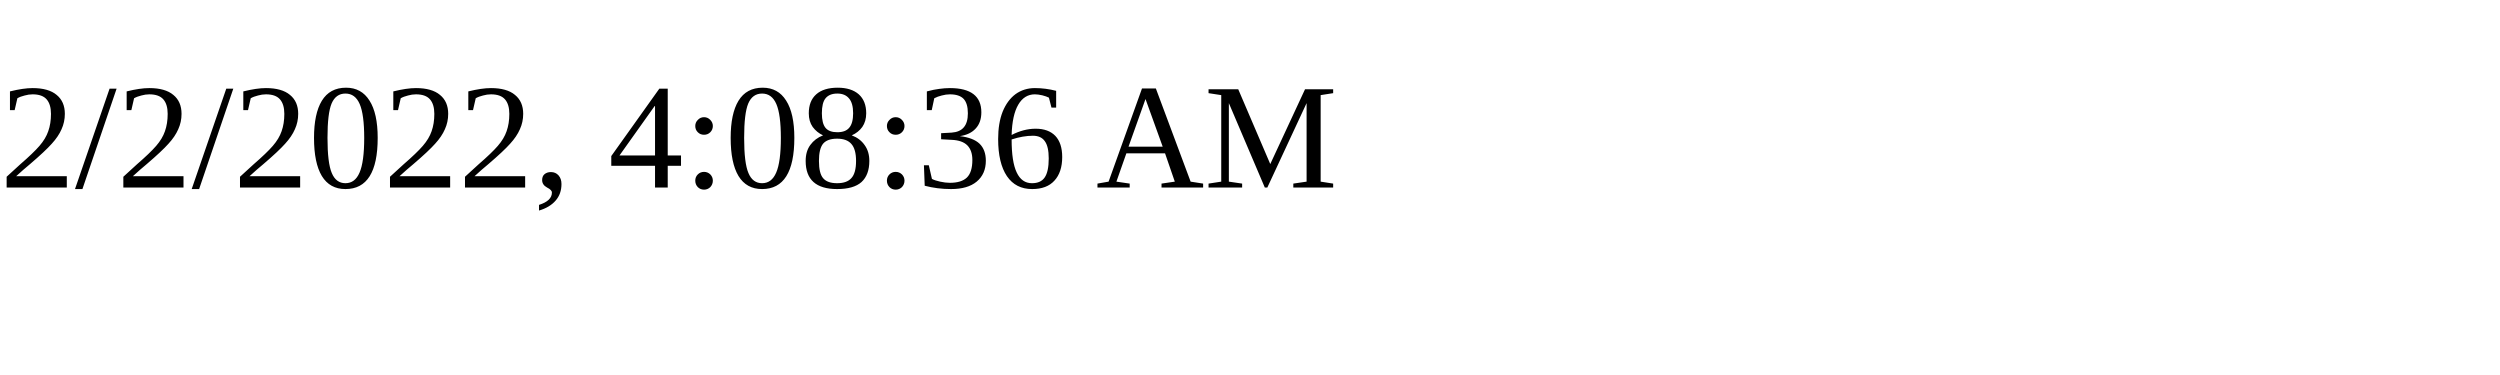
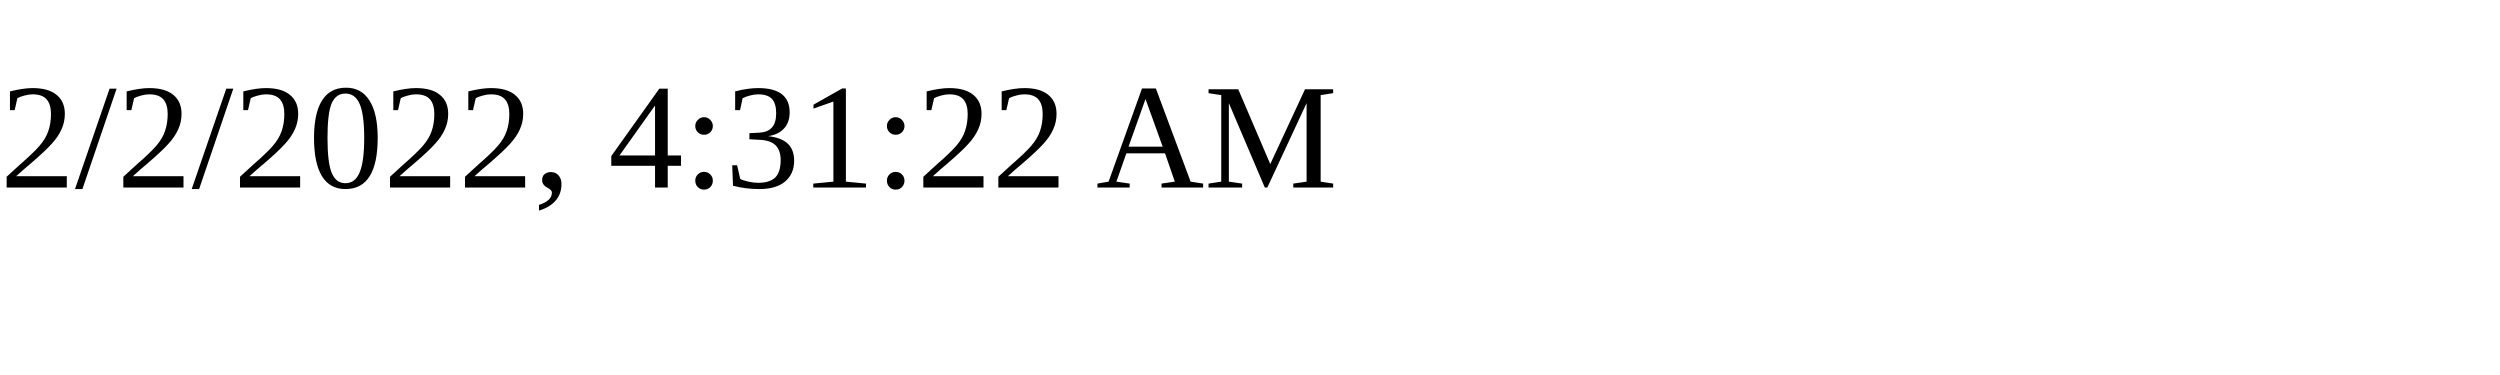
<svg xmlns="http://www.w3.org/2000/svg" height="30" width="200">
-   <text x="0" y="15">2/2/2022, 4:08:36 AM</text>
+   <text x="0" y="15">2/2/2022, 4:31:22 AM</text>
</svg>
